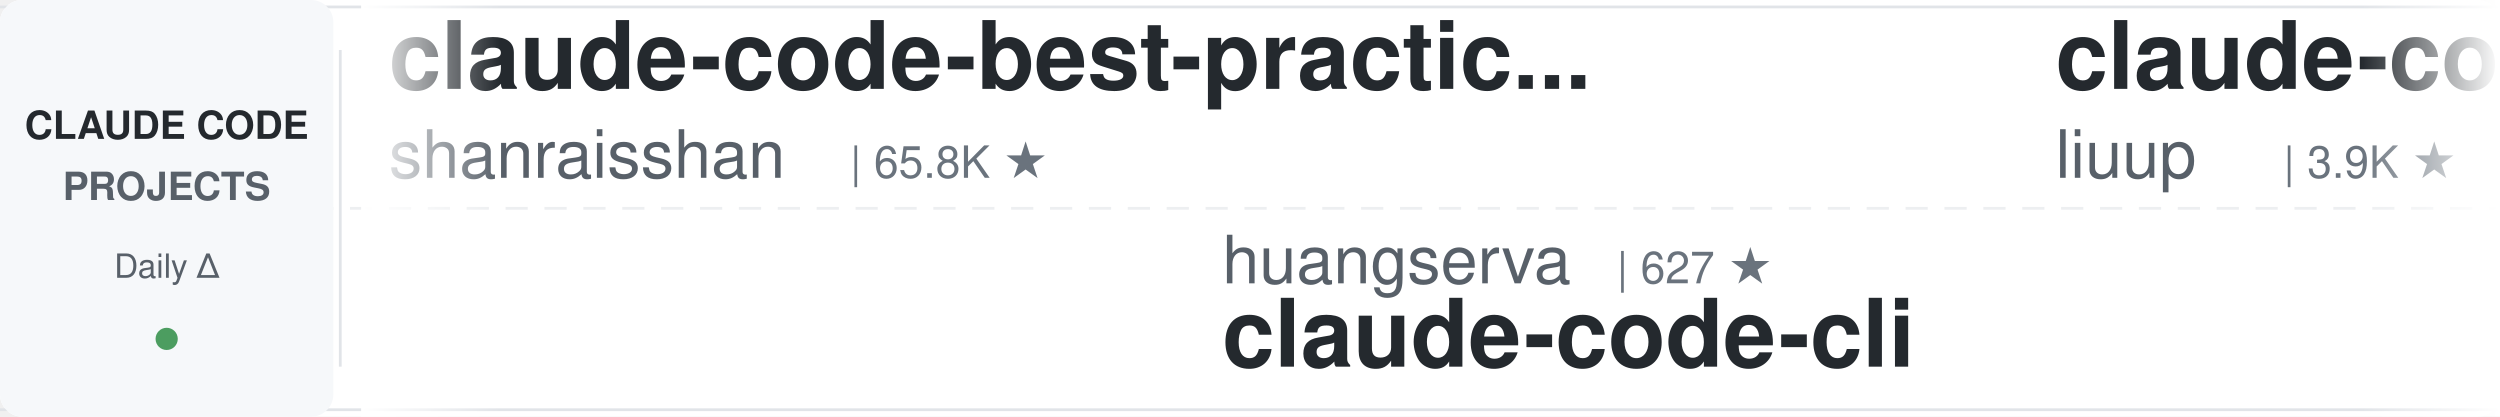
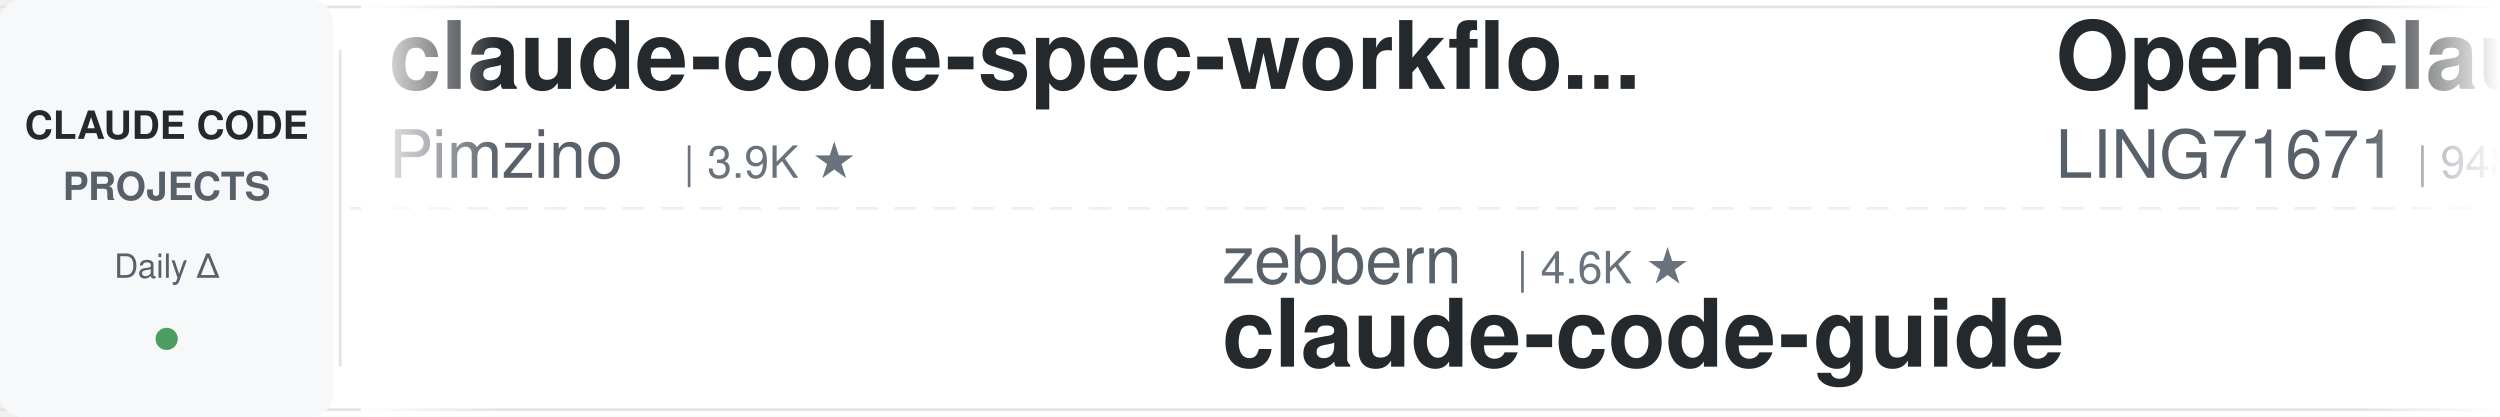
<svg xmlns="http://www.w3.org/2000/svg" width="900" height="150">
  <defs>
    <linearGradient id="leftFade" x1="0%" y1="0%" x2="100%" y2="0%">
      <stop offset="0%" style="stop-color:#ffffff;stop-opacity:1" />
      <stop offset="100%" style="stop-color:#ffffff;stop-opacity:0" />
    </linearGradient>
    <linearGradient id="rightFade" x1="0%" y1="0%" x2="100%" y2="0%">
      <stop offset="0%" style="stop-color:#ffffff;stop-opacity:0" />
      <stop offset="100%" style="stop-color:#ffffff;stop-opacity:1" />
    </linearGradient>
  </defs>
  <rect width="900" height="150" fill="#ffffff" rx="8" />
  <rect x="0" y="2" width="900" height="1" fill="#e1e4e8" />
  <rect x="0" y="147" width="900" height="1" fill="#e1e4e8" />
  <line x1="0" y1="75" x2="900" y2="75" stroke="#e1e4e8" stroke-width="1" stroke-dasharray="8 6" opacity="0.6" />
  <rect x="0" y="0" width="120" height="150" fill="#f6f8fa" rx="8" />
  <text x="60" y="50" font-family="-apple-system, BlinkMacSystemFont, 'Segoe UI', Helvetica, Arial, sans-serif" font-size="14" font-weight="600" fill="#24292e" text-anchor="middle">CLAUDE CODE</text>
  <text x="60" y="72" font-family="-apple-system, BlinkMacSystemFont, 'Segoe UI', Helvetica, Arial, sans-serif" font-size="14" font-weight="600" fill="#586069" text-anchor="middle">PROJECTS</text>
  <text x="60" y="100" font-family="-apple-system, BlinkMacSystemFont, 'Segoe UI', Helvetica, Arial, sans-serif" font-size="12" font-weight="500" fill="#586069" text-anchor="middle">Daily Δ</text>
  <circle cx="60" cy="122" r="4" fill="#22863a" opacity="0.8" />
  <rect x="122" y="18" width="1" height="114" fill="#e1e4e8" />
  <clipPath id="tickerClip">
    <rect x="130" y="0" width="770" height="150" />
  </clipPath>
  <g clip-path="url(#tickerClip)">
    <g id="tickerItems">
      <animateTransform attributeName="transform" attributeType="XML" type="translate" from="0 0" to="-3000 0" dur="54s" repeatCount="indefinite" />
      <g transform="translate(0, 0)">
-         <text x="140" y="32" font-family="-apple-system, BlinkMacSystemFont, 'Segoe UI', Helvetica, Arial, sans-serif" font-size="34" font-weight="600" fill="#24292e">claude-code-best-practic...</text>
-         <text x="140" y="64" font-family="-apple-system, BlinkMacSystemFont, 'Segoe UI', Helvetica, Arial, sans-serif" font-size="24" font-weight="400" fill="#586069">shanraisshan</text>
-         <text x="306" y="64" font-family="-apple-system, BlinkMacSystemFont, 'Segoe UI', Helvetica, Arial, sans-serif" font-size="16" font-weight="500" fill="#6a737d">| 65.8K ★</text>
+         <text x="140" y="32" font-family="-apple-system, BlinkMacSystemFont, 'Segoe UI', Helvetica, Arial, sans-serif" font-size="34" font-weight="600" fill="#24292e">claude-code-spec-workflo...</text>
+         <text x="140" y="64" font-family="-apple-system, BlinkMacSystemFont, 'Segoe UI', Helvetica, Arial, sans-serif" font-size="24" font-weight="400" fill="#586069">Pimzino</text>
+         <text x="246" y="64" font-family="-apple-system, BlinkMacSystemFont, 'Segoe UI', Helvetica, Arial, sans-serif" font-size="16" font-weight="500" fill="#6a737d">| 3.9K ★</text>
      </g>
      <g transform="translate(300, 0)">
-         <text x="140" y="102" font-family="-apple-system, BlinkMacSystemFont, 'Segoe UI', Helvetica, Arial, sans-serif" font-size="24" font-weight="400" fill="#586069">huangserva</text>
-         <text x="282" y="102" font-family="-apple-system, BlinkMacSystemFont, 'Segoe UI', Helvetica, Arial, sans-serif" font-size="16" font-weight="500" fill="#6a737d">| 627 ★</text>
-         <text x="140" y="132" font-family="-apple-system, BlinkMacSystemFont, 'Segoe UI', Helvetica, Arial, sans-serif" font-size="34" font-weight="600" fill="#24292e">claude-code-cli</text>
-       </g>
-       <g transform="translate(600, 0)">
-         <text x="140" y="32" font-family="-apple-system, BlinkMacSystemFont, 'Segoe UI', Helvetica, Arial, sans-serif" font-size="34" font-weight="600" fill="#24292e">claude-code-analysis</text>
-         <text x="140" y="64" font-family="-apple-system, BlinkMacSystemFont, 'Segoe UI', Helvetica, Arial, sans-serif" font-size="24" font-weight="400" fill="#586069">liuup</text>
-         <text x="222" y="64" font-family="-apple-system, BlinkMacSystemFont, 'Segoe UI', Helvetica, Arial, sans-serif" font-size="16" font-weight="500" fill="#6a737d">| 3.9K ★</text>
-       </g>
-       <g transform="translate(900, 0)">
-         <text x="140" y="102" font-family="-apple-system, BlinkMacSystemFont, 'Segoe UI', Helvetica, Arial, sans-serif" font-size="24" font-weight="400" fill="#586069">ponponon</text>
-         <text x="258" y="102" font-family="-apple-system, BlinkMacSystemFont, 'Segoe UI', Helvetica, Arial, sans-serif" font-size="16" font-weight="500" fill="#6a737d">| 2.3K ★</text>
-         <text x="140" y="132" font-family="-apple-system, BlinkMacSystemFont, 'Segoe UI', Helvetica, Arial, sans-serif" font-size="34" font-weight="600" fill="#24292e">claude_code_src</text>
-       </g>
-       <g transform="translate(1200, 0)">
-         <text x="140" y="32" font-family="-apple-system, BlinkMacSystemFont, 'Segoe UI', Helvetica, Arial, sans-serif" font-size="34" font-weight="600" fill="#24292e">claude-code-router</text>
-         <text x="140" y="64" font-family="-apple-system, BlinkMacSystemFont, 'Segoe UI', Helvetica, Arial, sans-serif" font-size="24" font-weight="400" fill="#586069">musistudio</text>
-         <text x="282" y="64" font-family="-apple-system, BlinkMacSystemFont, 'Segoe UI', Helvetica, Arial, sans-serif" font-size="16" font-weight="500" fill="#6a737d">| 37.1K ★</text>
-       </g>
-       <g transform="translate(1500, 0)">
        <text x="140" y="102" font-family="-apple-system, BlinkMacSystemFont, 'Segoe UI', Helvetica, Arial, sans-serif" font-size="24" font-weight="400" fill="#586069">zebbern</text>
        <text x="246" y="102" font-family="-apple-system, BlinkMacSystemFont, 'Segoe UI', Helvetica, Arial, sans-serif" font-size="16" font-weight="500" fill="#6a737d">| 4.6K ★</text>
        <text x="140" y="132" font-family="-apple-system, BlinkMacSystemFont, 'Segoe UI', Helvetica, Arial, sans-serif" font-size="34" font-weight="600" fill="#24292e">claude-code-guide</text>
      </g>
+       <g transform="translate(600, 0)">
+         <text x="140" y="32" font-family="-apple-system, BlinkMacSystemFont, 'Segoe UI', Helvetica, Arial, sans-serif" font-size="34" font-weight="600" fill="#24292e">Open-ClaudeCode</text>
+         <text x="140" y="64" font-family="-apple-system, BlinkMacSystemFont, 'Segoe UI', Helvetica, Arial, sans-serif" font-size="24" font-weight="400" fill="#586069">LING71671</text>
+         <text x="270" y="64" font-family="-apple-system, BlinkMacSystemFont, 'Segoe UI', Helvetica, Arial, sans-serif" font-size="16" font-weight="500" fill="#6a737d">| 948 ★</text>
+       </g>
+       <g transform="translate(900, 0)">
+         <text x="140" y="102" font-family="-apple-system, BlinkMacSystemFont, 'Segoe UI', Helvetica, Arial, sans-serif" font-size="24" font-weight="400" fill="#586069">ccplugins</text>
+         <text x="270" y="102" font-family="-apple-system, BlinkMacSystemFont, 'Segoe UI', Helvetica, Arial, sans-serif" font-size="16" font-weight="500" fill="#6a737d">| 933 ★</text>
+         <text x="140" y="132" font-family="-apple-system, BlinkMacSystemFont, 'Segoe UI', Helvetica, Arial, sans-serif" font-size="34" font-weight="600" fill="#24292e">awesome-claude-code-plug...</text>
+       </g>
+       <g transform="translate(1200, 0)">
+         <text x="140" y="32" font-family="-apple-system, BlinkMacSystemFont, 'Segoe UI', Helvetica, Arial, sans-serif" font-size="34" font-weight="600" fill="#24292e">claude-code-cli</text>
+         <text x="140" y="64" font-family="-apple-system, BlinkMacSystemFont, 'Segoe UI', Helvetica, Arial, sans-serif" font-size="24" font-weight="400" fill="#586069">huangserva</text>
+         <text x="282" y="64" font-family="-apple-system, BlinkMacSystemFont, 'Segoe UI', Helvetica, Arial, sans-serif" font-size="16" font-weight="500" fill="#6a737d">| 627 ★</text>
+       </g>
+       <g transform="translate(1500, 0)">
+         <text x="140" y="102" font-family="-apple-system, BlinkMacSystemFont, 'Segoe UI', Helvetica, Arial, sans-serif" font-size="24" font-weight="400" fill="#586069">https-deeplearning-ai</text>
+         <text x="414" y="102" font-family="-apple-system, BlinkMacSystemFont, 'Segoe UI', Helvetica, Arial, sans-serif" font-size="16" font-weight="500" fill="#6a737d">| 547 ★</text>
+         <text x="140" y="132" font-family="-apple-system, BlinkMacSystemFont, 'Segoe UI', Helvetica, Arial, sans-serif" font-size="34" font-weight="600" fill="#24292e">sc-claude-code-files</text>
+       </g>
      <g transform="translate(1800, 0)">
-         <text x="140" y="32" font-family="-apple-system, BlinkMacSystemFont, 'Segoe UI', Helvetica, Arial, sans-serif" font-size="34" font-weight="600" fill="#24292e">claude-code-source</text>
-         <text x="140" y="64" font-family="-apple-system, BlinkMacSystemFont, 'Segoe UI', Helvetica, Arial, sans-serif" font-size="24" font-weight="400" fill="#586069">JrCx7scC</text>
-         <text x="258" y="64" font-family="-apple-system, BlinkMacSystemFont, 'Segoe UI', Helvetica, Arial, sans-serif" font-size="16" font-weight="500" fill="#6a737d">| 376 ★</text>
-       </g>
-       <g transform="translate(2100, 0)">
-         <text x="140" y="102" font-family="-apple-system, BlinkMacSystemFont, 'Segoe UI', Helvetica, Arial, sans-serif" font-size="24" font-weight="400" fill="#586069">krusemediallc</text>
-         <text x="318" y="102" font-family="-apple-system, BlinkMacSystemFont, 'Segoe UI', Helvetica, Arial, sans-serif" font-size="16" font-weight="500" fill="#6a737d">| 1.5K ★</text>
-         <text x="140" y="132" font-family="-apple-system, BlinkMacSystemFont, 'Segoe UI', Helvetica, Arial, sans-serif" font-size="34" font-weight="600" fill="#24292e">arcads-claude-code</text>
-       </g>
-       <g transform="translate(2400, 0)">
        <text x="140" y="32" font-family="-apple-system, BlinkMacSystemFont, 'Segoe UI', Helvetica, Arial, sans-serif" font-size="34" font-weight="600" fill="#24292e">claude-code-settings</text>
        <text x="140" y="64" font-family="-apple-system, BlinkMacSystemFont, 'Segoe UI', Helvetica, Arial, sans-serif" font-size="24" font-weight="400" fill="#586069">feiskyer</text>
        <text x="258" y="64" font-family="-apple-system, BlinkMacSystemFont, 'Segoe UI', Helvetica, Arial, sans-serif" font-size="16" font-weight="500" fill="#6a737d">| 1.6K ★</text>
      </g>
+       <g transform="translate(2100, 0)">
+         <text x="140" y="102" font-family="-apple-system, BlinkMacSystemFont, 'Segoe UI', Helvetica, Arial, sans-serif" font-size="24" font-weight="400" fill="#586069">huangjia2019</text>
+         <text x="306" y="102" font-family="-apple-system, BlinkMacSystemFont, 'Segoe UI', Helvetica, Arial, sans-serif" font-size="16" font-weight="500" fill="#6a737d">| 1.1K ★</text>
+         <text x="140" y="132" font-family="-apple-system, BlinkMacSystemFont, 'Segoe UI', Helvetica, Arial, sans-serif" font-size="34" font-weight="600" fill="#24292e">claude-code-engineering</text>
+       </g>
+       <g transform="translate(2400, 0)">
+         <text x="140" y="32" font-family="-apple-system, BlinkMacSystemFont, 'Segoe UI', Helvetica, Arial, sans-serif" font-size="34" font-weight="600" fill="#24292e">claude-code-system-promp...</text>
+         <text x="140" y="64" font-family="-apple-system, BlinkMacSystemFont, 'Segoe UI', Helvetica, Arial, sans-serif" font-size="24" font-weight="400" fill="#586069">Piebald-AI</text>
+         <text x="282" y="64" font-family="-apple-system, BlinkMacSystemFont, 'Segoe UI', Helvetica, Arial, sans-serif" font-size="16" font-weight="500" fill="#6a737d">| 12.6K ★</text>
+       </g>
      <g transform="translate(2700, 0)">
-         <text x="140" y="102" font-family="-apple-system, BlinkMacSystemFont, 'Segoe UI', Helvetica, Arial, sans-serif" font-size="24" font-weight="400" fill="#586069">darcyegb</text>
-         <text x="258" y="102" font-family="-apple-system, BlinkMacSystemFont, 'Segoe UI', Helvetica, Arial, sans-serif" font-size="16" font-weight="500" fill="#6a737d">| 761 ★</text>
-         <text x="140" y="132" font-family="-apple-system, BlinkMacSystemFont, 'Segoe UI', Helvetica, Arial, sans-serif" font-size="34" font-weight="600" fill="#24292e">ClaudeCodeAgents</text>
+         <text x="140" y="102" font-family="-apple-system, BlinkMacSystemFont, 'Segoe UI', Helvetica, Arial, sans-serif" font-size="24" font-weight="400" fill="#586069">liuup</text>
+         <text x="222" y="102" font-family="-apple-system, BlinkMacSystemFont, 'Segoe UI', Helvetica, Arial, sans-serif" font-size="16" font-weight="500" fill="#6a737d">| 3.9K ★</text>
+         <text x="140" y="132" font-family="-apple-system, BlinkMacSystemFont, 'Segoe UI', Helvetica, Arial, sans-serif" font-size="34" font-weight="600" fill="#24292e">claude-code-analysis</text>
      </g>
      <g transform="translate(3000, 0)">
-         <text x="140" y="32" font-family="-apple-system, BlinkMacSystemFont, 'Segoe UI', Helvetica, Arial, sans-serif" font-size="34" font-weight="600" fill="#24292e">claude-code-best-practic...</text>
-         <text x="140" y="64" font-family="-apple-system, BlinkMacSystemFont, 'Segoe UI', Helvetica, Arial, sans-serif" font-size="24" font-weight="400" fill="#586069">shanraisshan</text>
-         <text x="306" y="64" font-family="-apple-system, BlinkMacSystemFont, 'Segoe UI', Helvetica, Arial, sans-serif" font-size="16" font-weight="500" fill="#6a737d">| 65.8K ★</text>
+         <text x="140" y="32" font-family="-apple-system, BlinkMacSystemFont, 'Segoe UI', Helvetica, Arial, sans-serif" font-size="34" font-weight="600" fill="#24292e">claude-code-spec-workflo...</text>
+         <text x="140" y="64" font-family="-apple-system, BlinkMacSystemFont, 'Segoe UI', Helvetica, Arial, sans-serif" font-size="24" font-weight="400" fill="#586069">Pimzino</text>
+         <text x="246" y="64" font-family="-apple-system, BlinkMacSystemFont, 'Segoe UI', Helvetica, Arial, sans-serif" font-size="16" font-weight="500" fill="#6a737d">| 3.9K ★</text>
      </g>
      <g transform="translate(3300, 0)">
-         <text x="140" y="102" font-family="-apple-system, BlinkMacSystemFont, 'Segoe UI', Helvetica, Arial, sans-serif" font-size="24" font-weight="400" fill="#586069">huangserva</text>
-         <text x="282" y="102" font-family="-apple-system, BlinkMacSystemFont, 'Segoe UI', Helvetica, Arial, sans-serif" font-size="16" font-weight="500" fill="#6a737d">| 627 ★</text>
-         <text x="140" y="132" font-family="-apple-system, BlinkMacSystemFont, 'Segoe UI', Helvetica, Arial, sans-serif" font-size="34" font-weight="600" fill="#24292e">claude-code-cli</text>
+         <text x="140" y="102" font-family="-apple-system, BlinkMacSystemFont, 'Segoe UI', Helvetica, Arial, sans-serif" font-size="24" font-weight="400" fill="#586069">zebbern</text>
+         <text x="246" y="102" font-family="-apple-system, BlinkMacSystemFont, 'Segoe UI', Helvetica, Arial, sans-serif" font-size="16" font-weight="500" fill="#6a737d">| 4.6K ★</text>
+         <text x="140" y="132" font-family="-apple-system, BlinkMacSystemFont, 'Segoe UI', Helvetica, Arial, sans-serif" font-size="34" font-weight="600" fill="#24292e">claude-code-guide</text>
      </g>
      <g transform="translate(3600, 0)">
-         <text x="140" y="32" font-family="-apple-system, BlinkMacSystemFont, 'Segoe UI', Helvetica, Arial, sans-serif" font-size="34" font-weight="600" fill="#24292e">claude-code-analysis</text>
-         <text x="140" y="64" font-family="-apple-system, BlinkMacSystemFont, 'Segoe UI', Helvetica, Arial, sans-serif" font-size="24" font-weight="400" fill="#586069">liuup</text>
-         <text x="222" y="64" font-family="-apple-system, BlinkMacSystemFont, 'Segoe UI', Helvetica, Arial, sans-serif" font-size="16" font-weight="500" fill="#6a737d">| 3.9K ★</text>
+         <text x="140" y="32" font-family="-apple-system, BlinkMacSystemFont, 'Segoe UI', Helvetica, Arial, sans-serif" font-size="34" font-weight="600" fill="#24292e">Open-ClaudeCode</text>
+         <text x="140" y="64" font-family="-apple-system, BlinkMacSystemFont, 'Segoe UI', Helvetica, Arial, sans-serif" font-size="24" font-weight="400" fill="#586069">LING71671</text>
+         <text x="270" y="64" font-family="-apple-system, BlinkMacSystemFont, 'Segoe UI', Helvetica, Arial, sans-serif" font-size="16" font-weight="500" fill="#6a737d">| 948 ★</text>
      </g>
      <g transform="translate(3900, 0)">
-         <text x="140" y="102" font-family="-apple-system, BlinkMacSystemFont, 'Segoe UI', Helvetica, Arial, sans-serif" font-size="24" font-weight="400" fill="#586069">ponponon</text>
-         <text x="258" y="102" font-family="-apple-system, BlinkMacSystemFont, 'Segoe UI', Helvetica, Arial, sans-serif" font-size="16" font-weight="500" fill="#6a737d">| 2.3K ★</text>
-         <text x="140" y="132" font-family="-apple-system, BlinkMacSystemFont, 'Segoe UI', Helvetica, Arial, sans-serif" font-size="34" font-weight="600" fill="#24292e">claude_code_src</text>
+         <text x="140" y="102" font-family="-apple-system, BlinkMacSystemFont, 'Segoe UI', Helvetica, Arial, sans-serif" font-size="24" font-weight="400" fill="#586069">ccplugins</text>
+         <text x="270" y="102" font-family="-apple-system, BlinkMacSystemFont, 'Segoe UI', Helvetica, Arial, sans-serif" font-size="16" font-weight="500" fill="#6a737d">| 933 ★</text>
+         <text x="140" y="132" font-family="-apple-system, BlinkMacSystemFont, 'Segoe UI', Helvetica, Arial, sans-serif" font-size="34" font-weight="600" fill="#24292e">awesome-claude-code-plug...</text>
      </g>
    </g>
  </g>
  <rect x="130" y="0" width="50" height="150" fill="url(#leftFade)" />
  <rect x="850" y="0" width="50" height="150" fill="url(#rightFade)" />
</svg>
